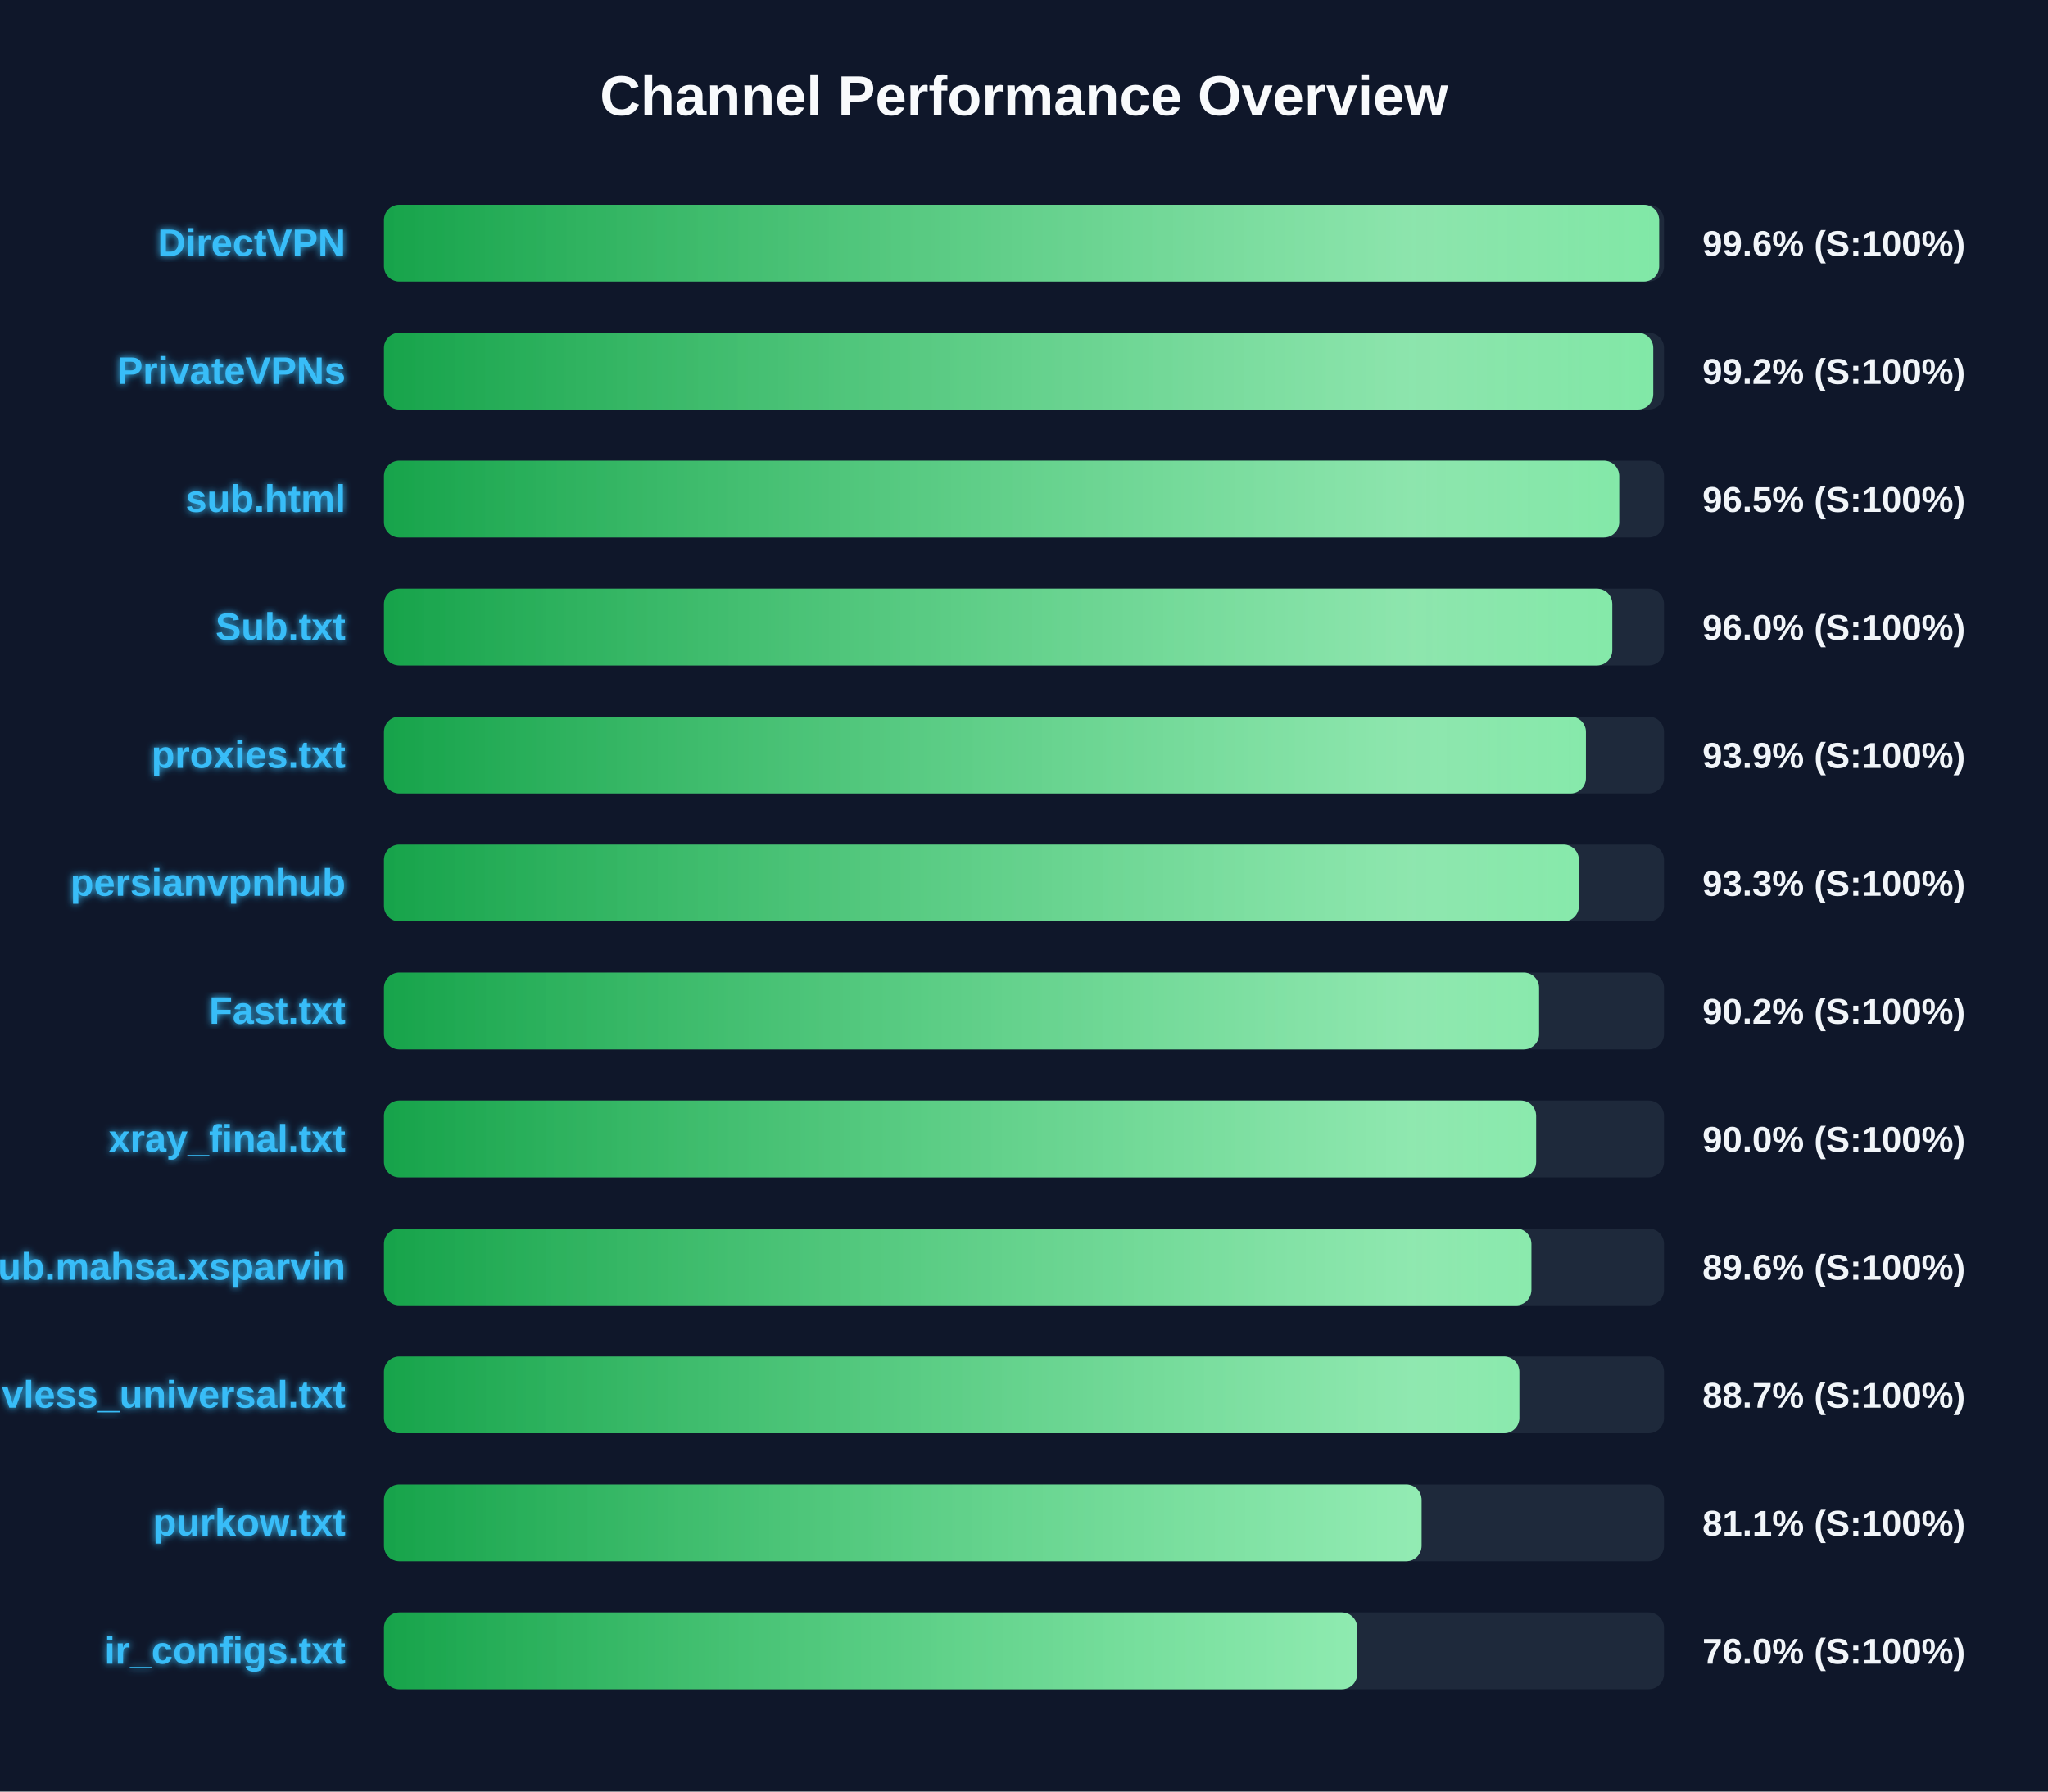
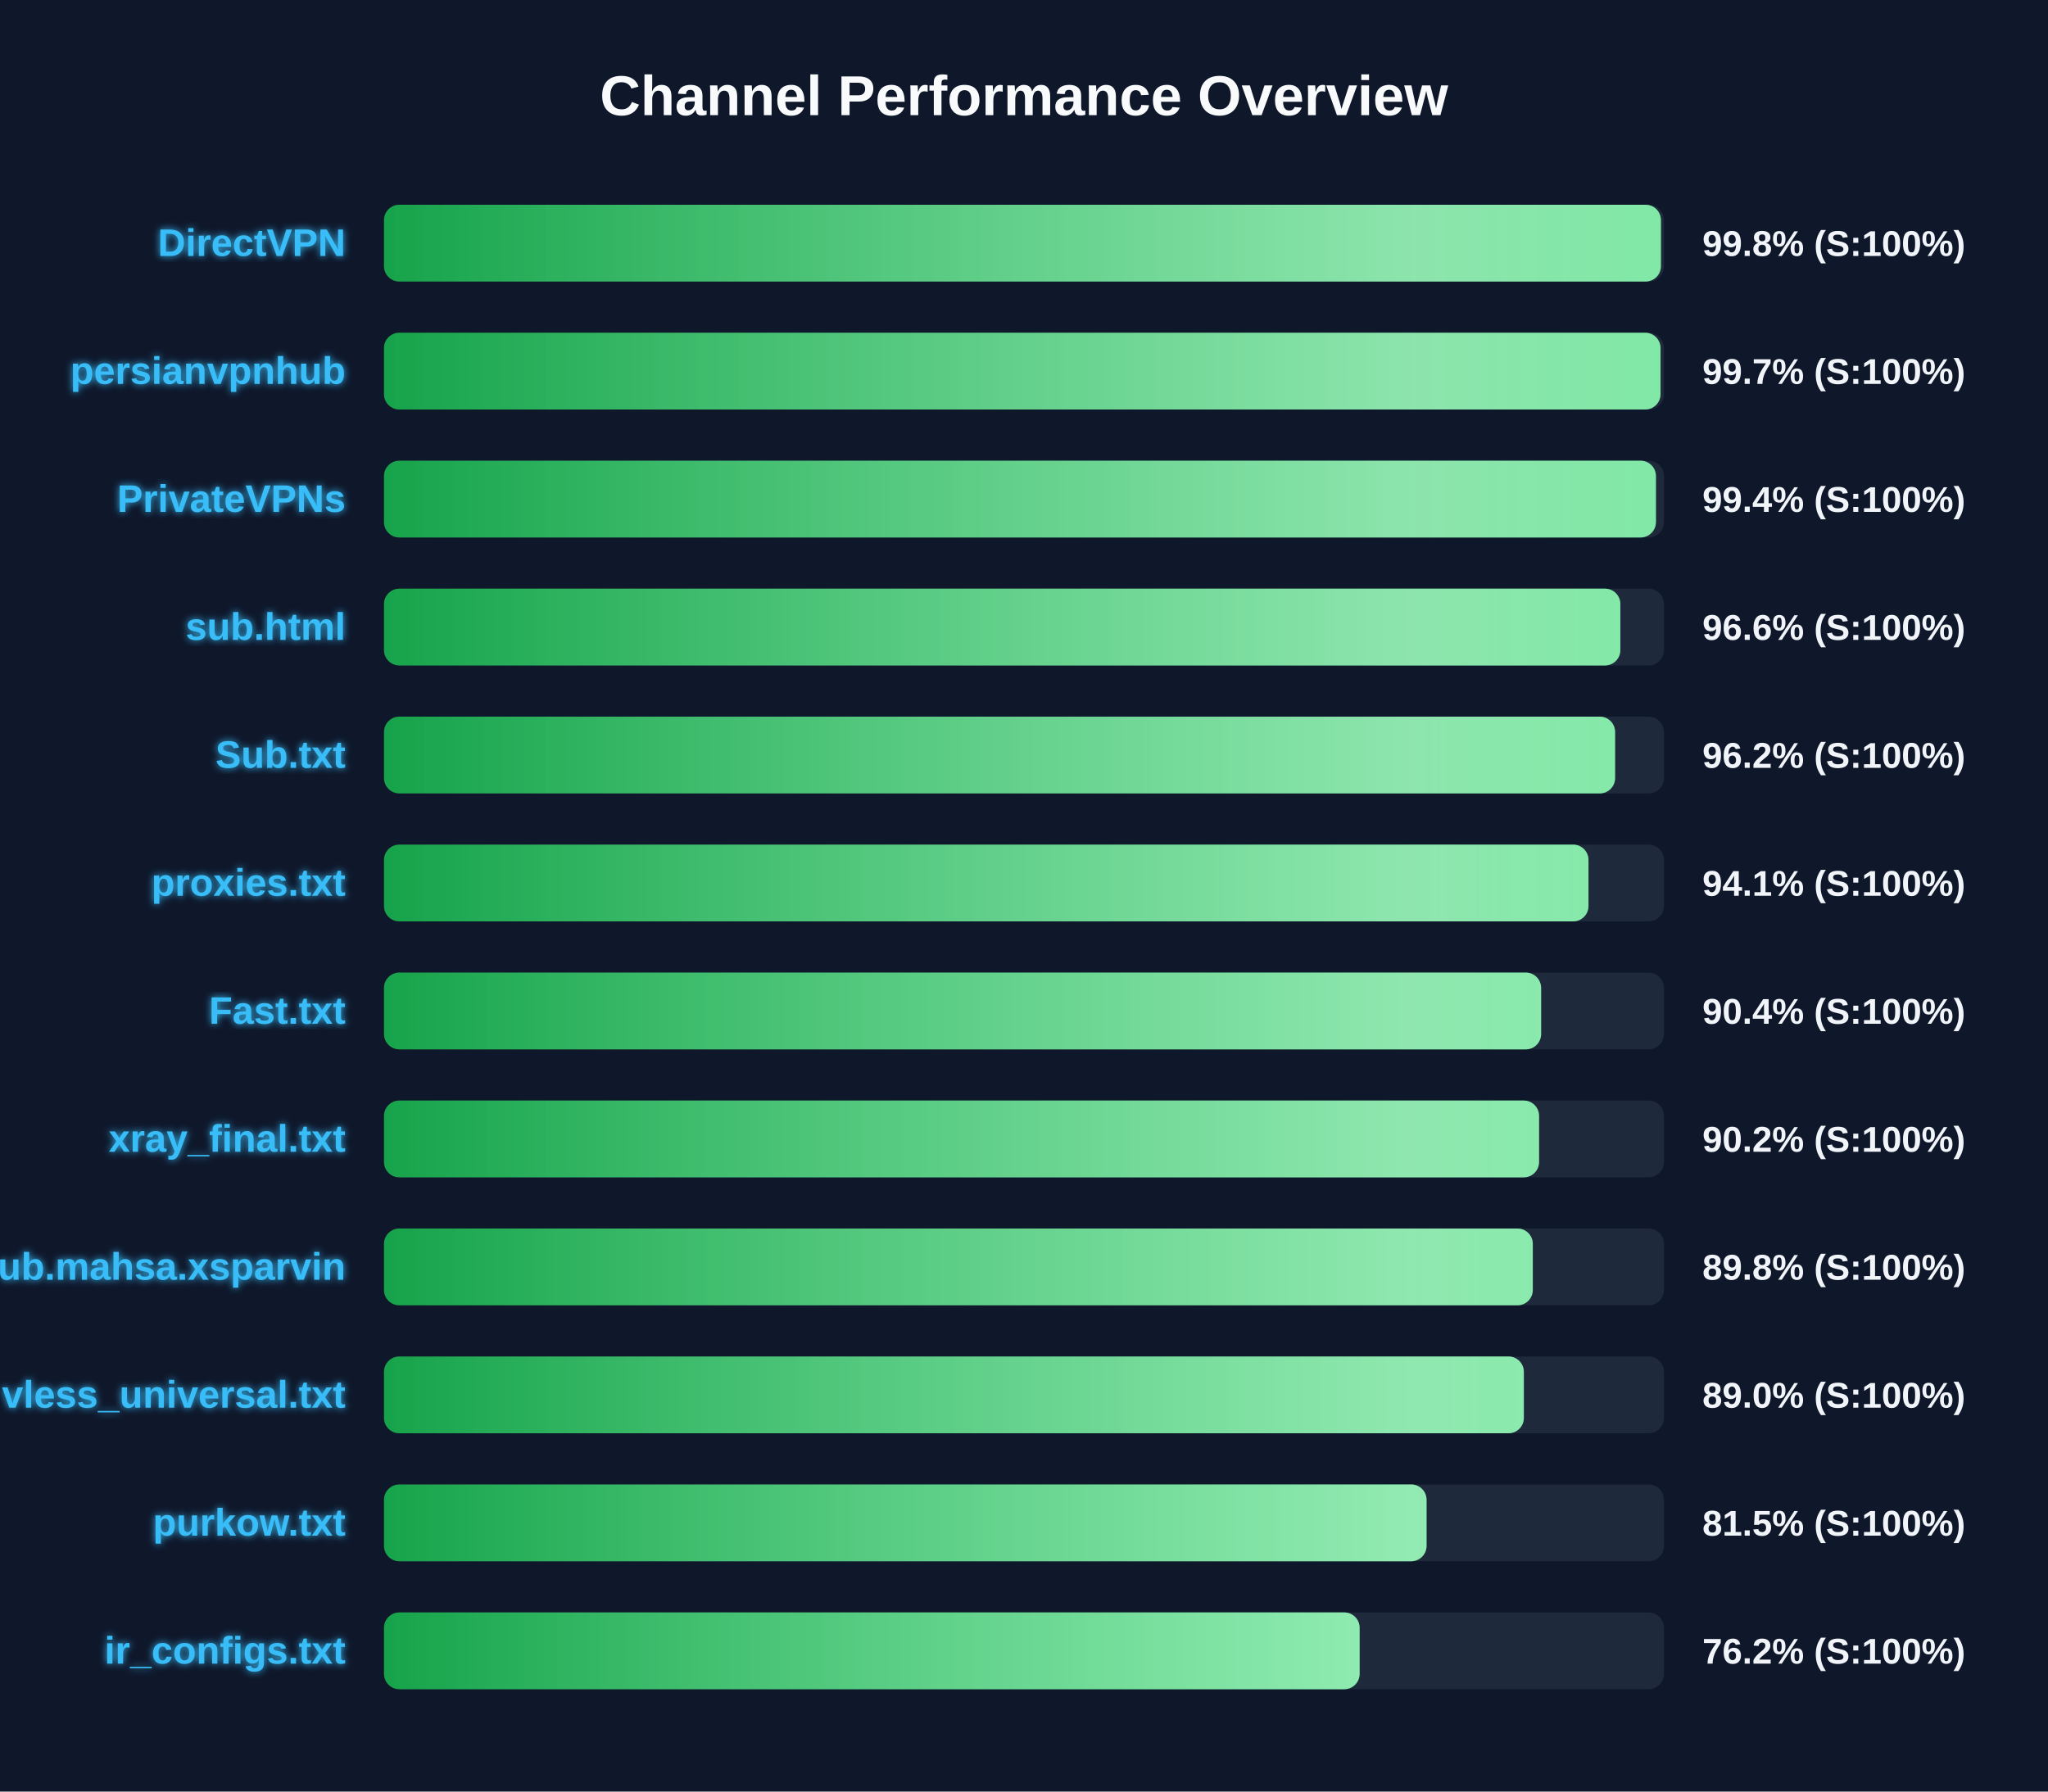
<svg xmlns="http://www.w3.org/2000/svg" width="800" height="700" version="1.1">
  <defs>
    <linearGradient id="grad-green" x1="0%" y1="0%" x2="100%" y2="0%">
      <stop offset="0%" stop-color="#16a34a" />
      <stop offset="100%" stop-color="#4ade80" />
    </linearGradient>
    <linearGradient id="grad-yellow" x1="0%" y1="0%" x2="100%" y2="0%">
      <stop offset="0%" stop-color="#ca8a04" />
      <stop offset="100%" stop-color="#fde047" />
    </linearGradient>
    <linearGradient id="grad-red" x1="0%" y1="0%" x2="100%" y2="0%">
      <stop offset="0%" stop-color="#dc2626" />
      <stop offset="100%" stop-color="#f87171" />
    </linearGradient>
    <linearGradient id="shimmer" x1="0%" y1="0%" x2="100%" y2="0%">
      <stop offset="0%" stop-color="rgba(255,255,255,0)" />
      <stop offset="50%" stop-color="rgba(255,255,255,0.4)" />
      <stop offset="100%" stop-color="rgba(255,255,255,0)" />
    </linearGradient>
    <filter id="glow" x="-20%" y="-20%" width="140%" height="140%">
      <feGaussianBlur stdDeviation="1.5" result="blur" />
      <feComposite in="SourceGraphic" in2="blur" operator="over" />
    </filter>
  </defs>
  <style>
        .bg-rect { fill: #0f172a; }
        .title { font: bold 22px 'Segoe UI', Arial, sans-serif; fill: #f8fafc; }
        .row { font: bold 15px 'Segoe UI', Arial, sans-serif; fill: #38bdf8; filter: url(#glow); }
        .score { font: bold 14px 'Segoe UI', Arial, sans-serif; fill: #f1f5f9; }
        @keyframes shimmer-anim {
            0% { transform: translateX(-100%); }
            100% { transform: translateX(200%); }
        }
        .shimmer-rect {
            animation: shimmer-anim 2.5s infinite linear;
        }
    </style>
  <rect width="100%" height="100%" class="bg-rect" />
  <text x="400" y="45" text-anchor="middle" class="title">Channel Performance Overview</text>
  <rect x="150" y="80" width="500" height="30" fill="#1e293b" rx="6" />
  <clipPath id="clip-0">
-     <rect x="150" y="80" width="498.1" height="30" rx="6" />
+     <rect x="150" y="80" width="498.8" height="30" rx="6" />
  </clipPath>
-   <rect x="150" y="80" width="498.1" height="30" fill="url(#grad-green)" rx="6" />
+   <rect x="150" y="80" width="498.8" height="30" fill="url(#grad-green)" rx="6" />
  <g clip-path="url(#clip-0)">
    <rect x="150" y="80" width="100%" height="30" fill="url(#shimmer)" class="shimmer-rect" />
  </g>
  <text x="135" y="100" text-anchor="end" class="row">DirectVPN</text>
-   <text x="665" y="100" text-anchor="start" class="score">99.6% (S:100%)</text>
+   <text x="665" y="100" text-anchor="start" class="score">99.8% (S:100%)</text>
  <rect x="150" y="130" width="500" height="30" fill="#1e293b" rx="6" />
  <clipPath id="clip-1">
-     <rect x="150" y="130" width="495.8" height="30" rx="6" />
+     <rect x="150" y="130" width="498.65" height="30" rx="6" />
  </clipPath>
-   <rect x="150" y="130" width="495.8" height="30" fill="url(#grad-green)" rx="6" />
+   <rect x="150" y="130" width="498.65" height="30" fill="url(#grad-green)" rx="6" />
  <g clip-path="url(#clip-1)">
    <rect x="150" y="130" width="100%" height="30" fill="url(#shimmer)" class="shimmer-rect" />
  </g>
-   <text x="135" y="150" text-anchor="end" class="row">PrivateVPNs</text>
-   <text x="665" y="150" text-anchor="start" class="score">99.2% (S:100%)</text>
+   <text x="135" y="150" text-anchor="end" class="row">persianvpnhub</text>
+   <text x="665" y="150" text-anchor="start" class="score">99.7% (S:100%)</text>
  <rect x="150" y="180" width="500" height="30" fill="#1e293b" rx="6" />
  <clipPath id="clip-2">
-     <rect x="150" y="180" width="482.5" height="30" rx="6" />
+     <rect x="150" y="180" width="496.85" height="30" rx="6" />
  </clipPath>
-   <rect x="150" y="180" width="482.5" height="30" fill="url(#grad-green)" rx="6" />
+   <rect x="150" y="180" width="496.85" height="30" fill="url(#grad-green)" rx="6" />
  <g clip-path="url(#clip-2)">
    <rect x="150" y="180" width="100%" height="30" fill="url(#shimmer)" class="shimmer-rect" />
  </g>
-   <text x="135" y="200" text-anchor="end" class="row">sub.html</text>
-   <text x="665" y="200" text-anchor="start" class="score">96.5% (S:100%)</text>
+   <text x="135" y="200" text-anchor="end" class="row">PrivateVPNs</text>
+   <text x="665" y="200" text-anchor="start" class="score">99.4% (S:100%)</text>
  <rect x="150" y="230" width="500" height="30" fill="#1e293b" rx="6" />
  <clipPath id="clip-3">
-     <rect x="150" y="230" width="479.8" height="30" rx="6" />
+     <rect x="150" y="230" width="482.95" height="30" rx="6" />
  </clipPath>
-   <rect x="150" y="230" width="479.8" height="30" fill="url(#grad-green)" rx="6" />
+   <rect x="150" y="230" width="482.95" height="30" fill="url(#grad-green)" rx="6" />
  <g clip-path="url(#clip-3)">
    <rect x="150" y="230" width="100%" height="30" fill="url(#shimmer)" class="shimmer-rect" />
  </g>
-   <text x="135" y="250" text-anchor="end" class="row">Sub.txt</text>
-   <text x="665" y="250" text-anchor="start" class="score">96.0% (S:100%)</text>
+   <text x="135" y="250" text-anchor="end" class="row">sub.html</text>
+   <text x="665" y="250" text-anchor="start" class="score">96.6% (S:100%)</text>
  <rect x="150" y="280" width="500" height="30" fill="#1e293b" rx="6" />
  <clipPath id="clip-4">
-     <rect x="150" y="280" width="469.5" height="30" rx="6" />
+     <rect x="150" y="280" width="480.9" height="30" rx="6" />
  </clipPath>
-   <rect x="150" y="280" width="469.5" height="30" fill="url(#grad-green)" rx="6" />
+   <rect x="150" y="280" width="480.9" height="30" fill="url(#grad-green)" rx="6" />
  <g clip-path="url(#clip-4)">
    <rect x="150" y="280" width="100%" height="30" fill="url(#shimmer)" class="shimmer-rect" />
  </g>
-   <text x="135" y="300" text-anchor="end" class="row">proxies.txt</text>
-   <text x="665" y="300" text-anchor="start" class="score">93.9% (S:100%)</text>
+   <text x="135" y="300" text-anchor="end" class="row">Sub.txt</text>
+   <text x="665" y="300" text-anchor="start" class="score">96.2% (S:100%)</text>
  <rect x="150" y="330" width="500" height="30" fill="#1e293b" rx="6" />
  <clipPath id="clip-5">
-     <rect x="150" y="330" width="466.75" height="30" rx="6" />
+     <rect x="150" y="330" width="470.5" height="30" rx="6" />
  </clipPath>
-   <rect x="150" y="330" width="466.75" height="30" fill="url(#grad-green)" rx="6" />
+   <rect x="150" y="330" width="470.5" height="30" fill="url(#grad-green)" rx="6" />
  <g clip-path="url(#clip-5)">
    <rect x="150" y="330" width="100%" height="30" fill="url(#shimmer)" class="shimmer-rect" />
  </g>
-   <text x="135" y="350" text-anchor="end" class="row">persianvpnhub</text>
-   <text x="665" y="350" text-anchor="start" class="score">93.3% (S:100%)</text>
+   <text x="135" y="350" text-anchor="end" class="row">proxies.txt</text>
+   <text x="665" y="350" text-anchor="start" class="score">94.1% (S:100%)</text>
  <rect x="150" y="380" width="500" height="30" fill="#1e293b" rx="6" />
  <clipPath id="clip-6">
-     <rect x="150" y="380" width="451.2" height="30" rx="6" />
+     <rect x="150" y="380" width="452.0" height="30" rx="6" />
  </clipPath>
-   <rect x="150" y="380" width="451.2" height="30" fill="url(#grad-green)" rx="6" />
+   <rect x="150" y="380" width="452.0" height="30" fill="url(#grad-green)" rx="6" />
  <g clip-path="url(#clip-6)">
    <rect x="150" y="380" width="100%" height="30" fill="url(#shimmer)" class="shimmer-rect" />
  </g>
  <text x="135" y="400" text-anchor="end" class="row">Fast.txt</text>
-   <text x="665" y="400" text-anchor="start" class="score">90.2% (S:100%)</text>
+   <text x="665" y="400" text-anchor="start" class="score">90.4% (S:100%)</text>
  <rect x="150" y="430" width="500" height="30" fill="#1e293b" rx="6" />
  <clipPath id="clip-7">
-     <rect x="150" y="430" width="450.05" height="30" rx="6" />
+     <rect x="150" y="430" width="451.2" height="30" rx="6" />
  </clipPath>
-   <rect x="150" y="430" width="450.05" height="30" fill="url(#grad-green)" rx="6" />
+   <rect x="150" y="430" width="451.2" height="30" fill="url(#grad-green)" rx="6" />
  <g clip-path="url(#clip-7)">
    <rect x="150" y="430" width="100%" height="30" fill="url(#shimmer)" class="shimmer-rect" />
  </g>
  <text x="135" y="450" text-anchor="end" class="row">xray_final.txt</text>
-   <text x="665" y="450" text-anchor="start" class="score">90.0% (S:100%)</text>
+   <text x="665" y="450" text-anchor="start" class="score">90.2% (S:100%)</text>
  <rect x="150" y="480" width="500" height="30" fill="#1e293b" rx="6" />
  <clipPath id="clip-8">
-     <rect x="150" y="480" width="448.2" height="30" rx="6" />
+     <rect x="150" y="480" width="448.75" height="30" rx="6" />
  </clipPath>
-   <rect x="150" y="480" width="448.2" height="30" fill="url(#grad-green)" rx="6" />
+   <rect x="150" y="480" width="448.75" height="30" fill="url(#grad-green)" rx="6" />
  <g clip-path="url(#clip-8)">
    <rect x="150" y="480" width="100%" height="30" fill="url(#shimmer)" class="shimmer-rect" />
  </g>
  <text x="135" y="500" text-anchor="end" class="row">Sub.mahsa.xsparvin</text>
-   <text x="665" y="500" text-anchor="start" class="score">89.6% (S:100%)</text>
+   <text x="665" y="500" text-anchor="start" class="score">89.8% (S:100%)</text>
  <rect x="150" y="530" width="500" height="30" fill="#1e293b" rx="6" />
  <clipPath id="clip-9">
-     <rect x="150" y="530" width="443.5" height="30" rx="6" />
+     <rect x="150" y="530" width="445.25" height="30" rx="6" />
  </clipPath>
-   <rect x="150" y="530" width="443.5" height="30" fill="url(#grad-green)" rx="6" />
+   <rect x="150" y="530" width="445.25" height="30" fill="url(#grad-green)" rx="6" />
  <g clip-path="url(#clip-9)">
    <rect x="150" y="530" width="100%" height="30" fill="url(#shimmer)" class="shimmer-rect" />
  </g>
  <text x="135" y="550" text-anchor="end" class="row">vless_universal.txt</text>
-   <text x="665" y="550" text-anchor="start" class="score">88.7% (S:100%)</text>
+   <text x="665" y="550" text-anchor="start" class="score">89.0% (S:100%)</text>
  <rect x="150" y="580" width="500" height="30" fill="#1e293b" rx="6" />
  <clipPath id="clip-10">
-     <rect x="150" y="580" width="405.3" height="30" rx="6" />
+     <rect x="150" y="580" width="407.25" height="30" rx="6" />
  </clipPath>
-   <rect x="150" y="580" width="405.3" height="30" fill="url(#grad-green)" rx="6" />
+   <rect x="150" y="580" width="407.25" height="30" fill="url(#grad-green)" rx="6" />
  <g clip-path="url(#clip-10)">
    <rect x="150" y="580" width="100%" height="30" fill="url(#shimmer)" class="shimmer-rect" />
  </g>
  <text x="135" y="600" text-anchor="end" class="row">purkow.txt</text>
-   <text x="665" y="600" text-anchor="start" class="score">81.1% (S:100%)</text>
+   <text x="665" y="600" text-anchor="start" class="score">81.5% (S:100%)</text>
  <rect x="150" y="630" width="500" height="30" fill="#1e293b" rx="6" />
  <clipPath id="clip-11">
-     <rect x="150" y="630" width="380.15" height="30" rx="6" />
+     <rect x="150" y="630" width="381.1" height="30" rx="6" />
  </clipPath>
-   <rect x="150" y="630" width="380.15" height="30" fill="url(#grad-green)" rx="6" />
+   <rect x="150" y="630" width="381.1" height="30" fill="url(#grad-green)" rx="6" />
  <g clip-path="url(#clip-11)">
    <rect x="150" y="630" width="100%" height="30" fill="url(#shimmer)" class="shimmer-rect" />
  </g>
  <text x="135" y="650" text-anchor="end" class="row">ir_configs.txt</text>
-   <text x="665" y="650" text-anchor="start" class="score">76.0% (S:100%)</text>
+   <text x="665" y="650" text-anchor="start" class="score">76.2% (S:100%)</text>
</svg>
